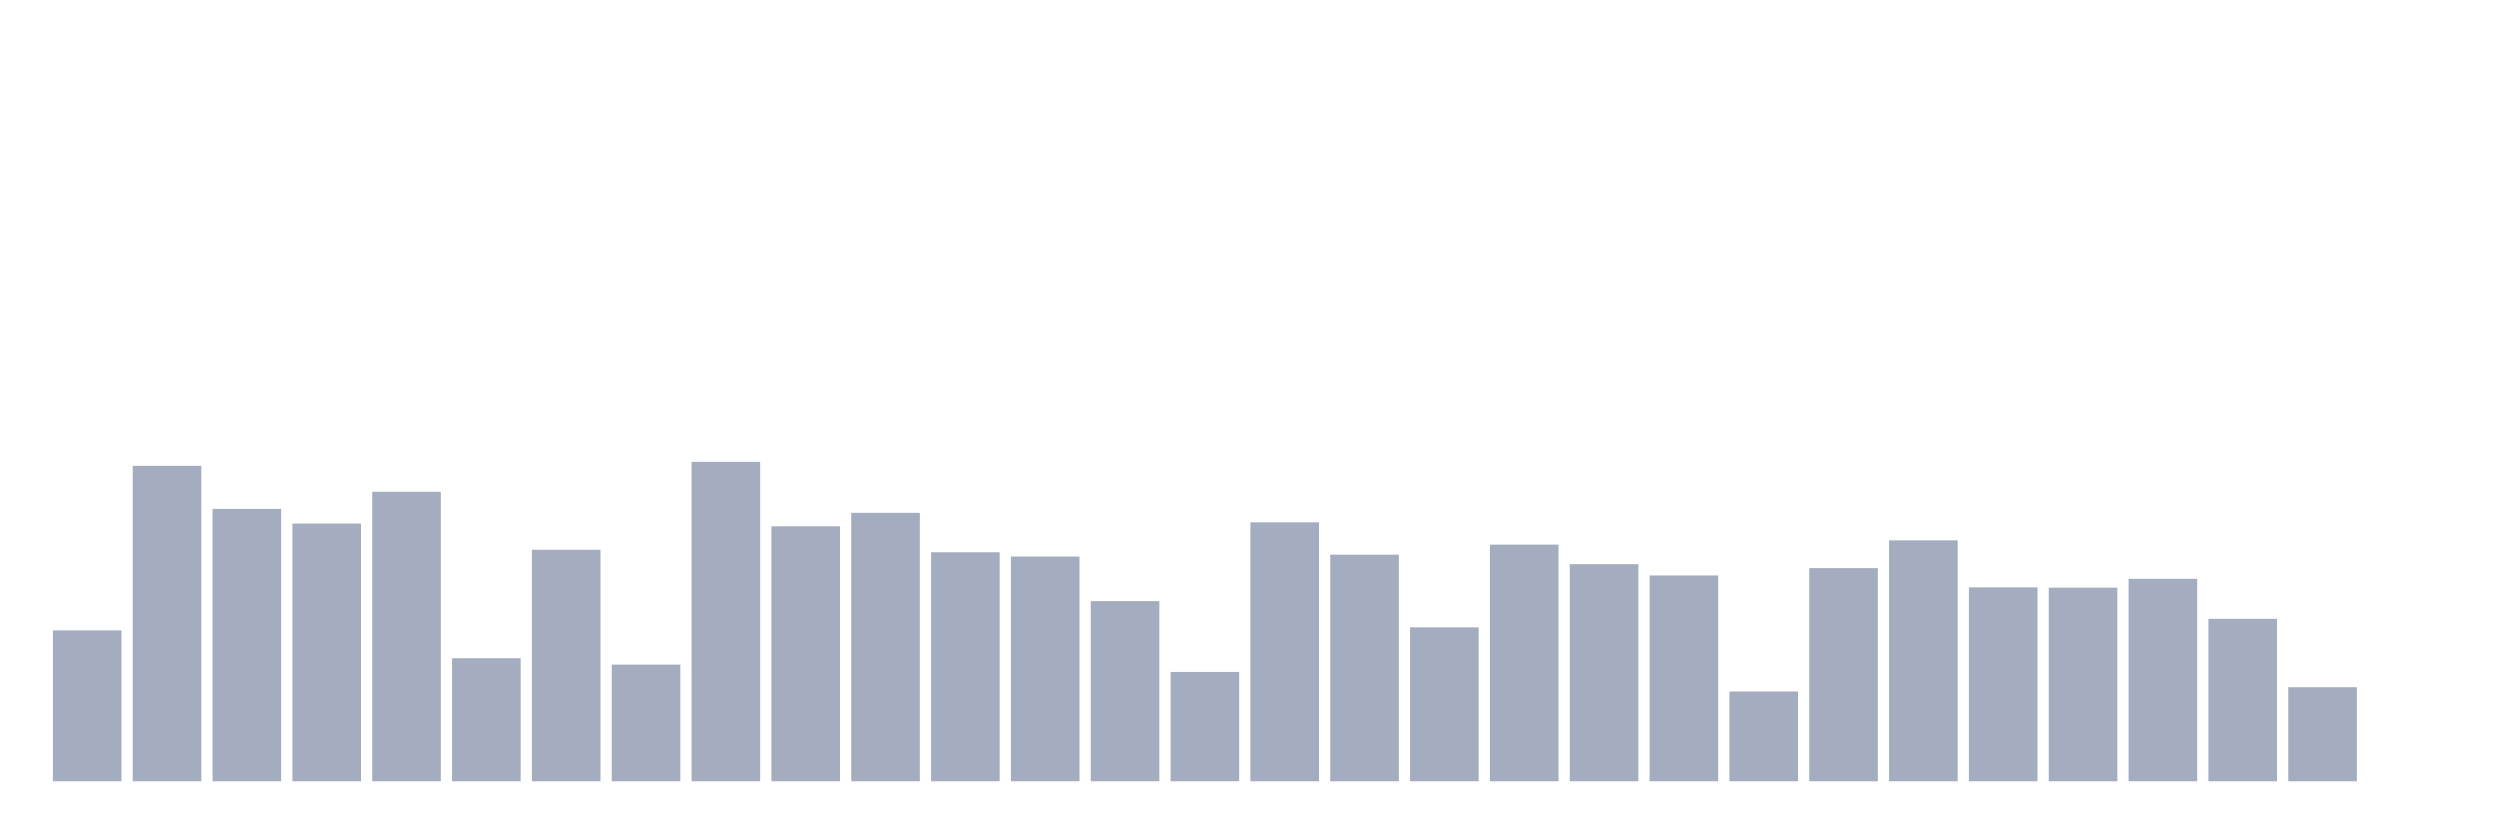
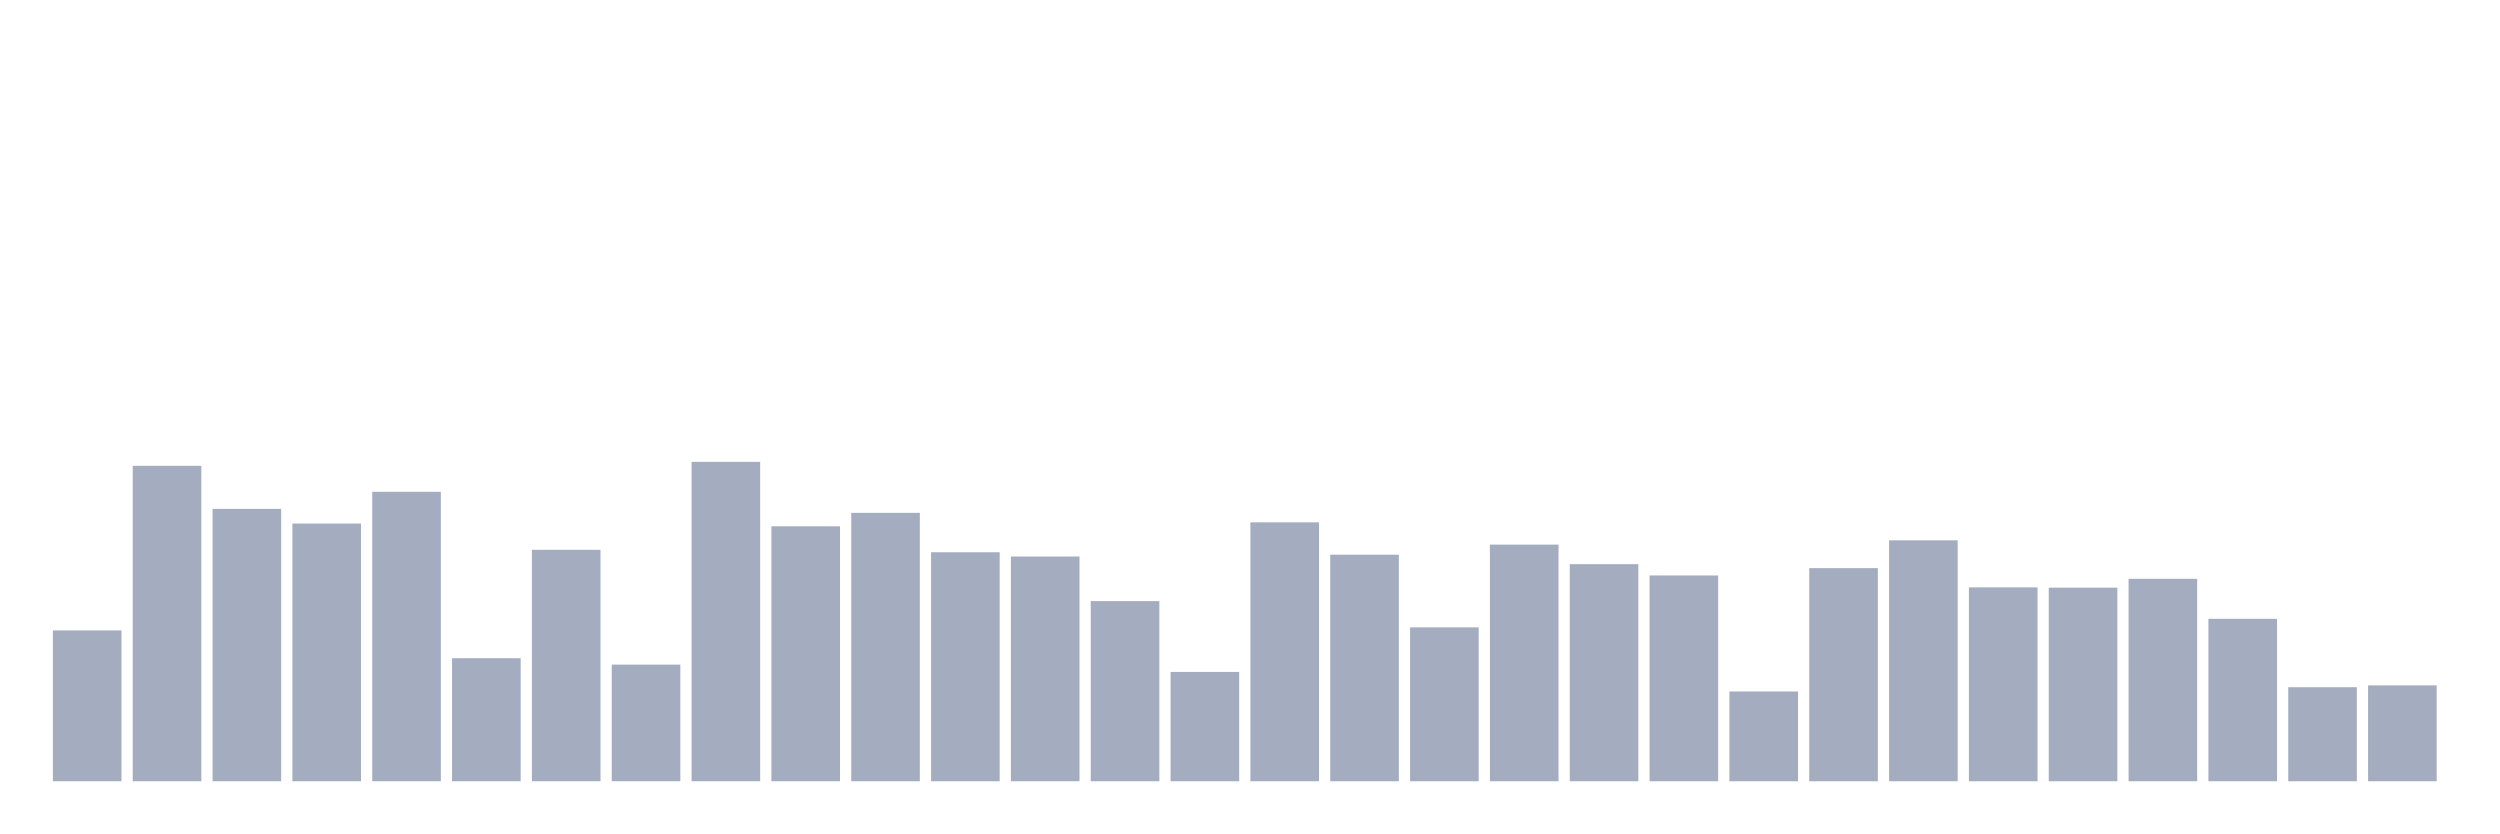
<svg xmlns="http://www.w3.org/2000/svg" viewBox="0 0 480 160">
  <g transform="translate(10,10)">
    <rect class="bar" x="0.153" width="13.175" y="111.039" height="28.961" fill="rgb(164,173,192)" />
    <rect class="bar" x="15.482" width="13.175" y="79.439" height="60.561" fill="rgb(164,173,192)" />
    <rect class="bar" x="30.81" width="13.175" y="87.705" height="52.295" fill="rgb(164,173,192)" />
    <rect class="bar" x="46.138" width="13.175" y="90.519" height="49.481" fill="rgb(164,173,192)" />
    <rect class="bar" x="61.466" width="13.175" y="84.422" height="55.578" fill="rgb(164,173,192)" />
    <rect class="bar" x="76.794" width="13.175" y="116.374" height="23.626" fill="rgb(164,173,192)" />
    <rect class="bar" x="92.123" width="13.175" y="95.561" height="44.439" fill="rgb(164,173,192)" />
    <rect class="bar" x="107.451" width="13.175" y="117.605" height="22.395" fill="rgb(164,173,192)" />
    <rect class="bar" x="122.779" width="13.175" y="78.677" height="61.323" fill="rgb(164,173,192)" />
    <rect class="bar" x="138.107" width="13.175" y="91.047" height="48.953" fill="rgb(164,173,192)" />
    <rect class="bar" x="153.436" width="13.175" y="88.467" height="51.533" fill="rgb(164,173,192)" />
    <rect class="bar" x="168.764" width="13.175" y="96.03" height="43.97" fill="rgb(164,173,192)" />
    <rect class="bar" x="184.092" width="13.175" y="96.851" height="43.149" fill="rgb(164,173,192)" />
    <rect class="bar" x="199.42" width="13.175" y="105.41" height="34.59" fill="rgb(164,173,192)" />
    <rect class="bar" x="214.748" width="13.175" y="119.012" height="20.988" fill="rgb(164,173,192)" />
    <rect class="bar" x="230.077" width="13.175" y="90.285" height="49.715" fill="rgb(164,173,192)" />
    <rect class="bar" x="245.405" width="13.175" y="96.499" height="43.501" fill="rgb(164,173,192)" />
    <rect class="bar" x="260.733" width="13.175" y="110.452" height="29.548" fill="rgb(164,173,192)" />
    <rect class="bar" x="276.061" width="13.175" y="94.564" height="45.436" fill="rgb(164,173,192)" />
    <rect class="bar" x="291.39" width="13.175" y="98.317" height="41.683" fill="rgb(164,173,192)" />
    <rect class="bar" x="306.718" width="13.175" y="100.486" height="39.514" fill="rgb(164,173,192)" />
    <rect class="bar" x="322.046" width="13.175" y="122.764" height="17.236" fill="rgb(164,173,192)" />
    <rect class="bar" x="337.374" width="13.175" y="99.079" height="40.921" fill="rgb(164,173,192)" />
    <rect class="bar" x="352.702" width="13.175" y="93.744" height="46.256" fill="rgb(164,173,192)" />
    <rect class="bar" x="368.031" width="13.175" y="102.772" height="37.228" fill="rgb(164,173,192)" />
    <rect class="bar" x="383.359" width="13.175" y="102.831" height="37.169" fill="rgb(164,173,192)" />
    <rect class="bar" x="398.687" width="13.175" y="101.131" height="38.869" fill="rgb(164,173,192)" />
    <rect class="bar" x="414.015" width="13.175" y="108.811" height="31.189" fill="rgb(164,173,192)" />
    <rect class="bar" x="429.344" width="13.175" y="121.943" height="18.057" fill="rgb(164,173,192)" />
-     <rect class="bar" x="444.672" width="13.175" y="140" height="0" fill="rgb(164,173,192)" />
+     <rect class="bar" x="444.672" width="13.175" y="121.591" height="18.409" fill="rgb(164,173,192)" />
  </g>
</svg>
